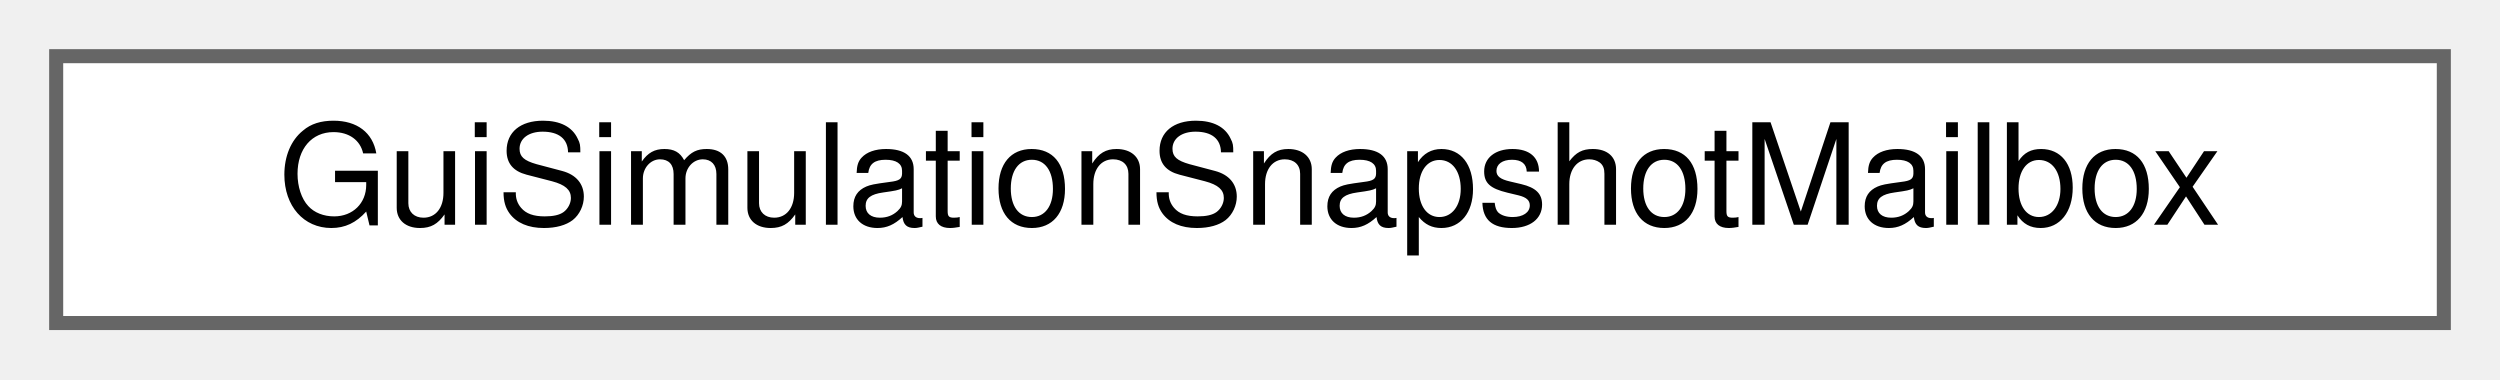
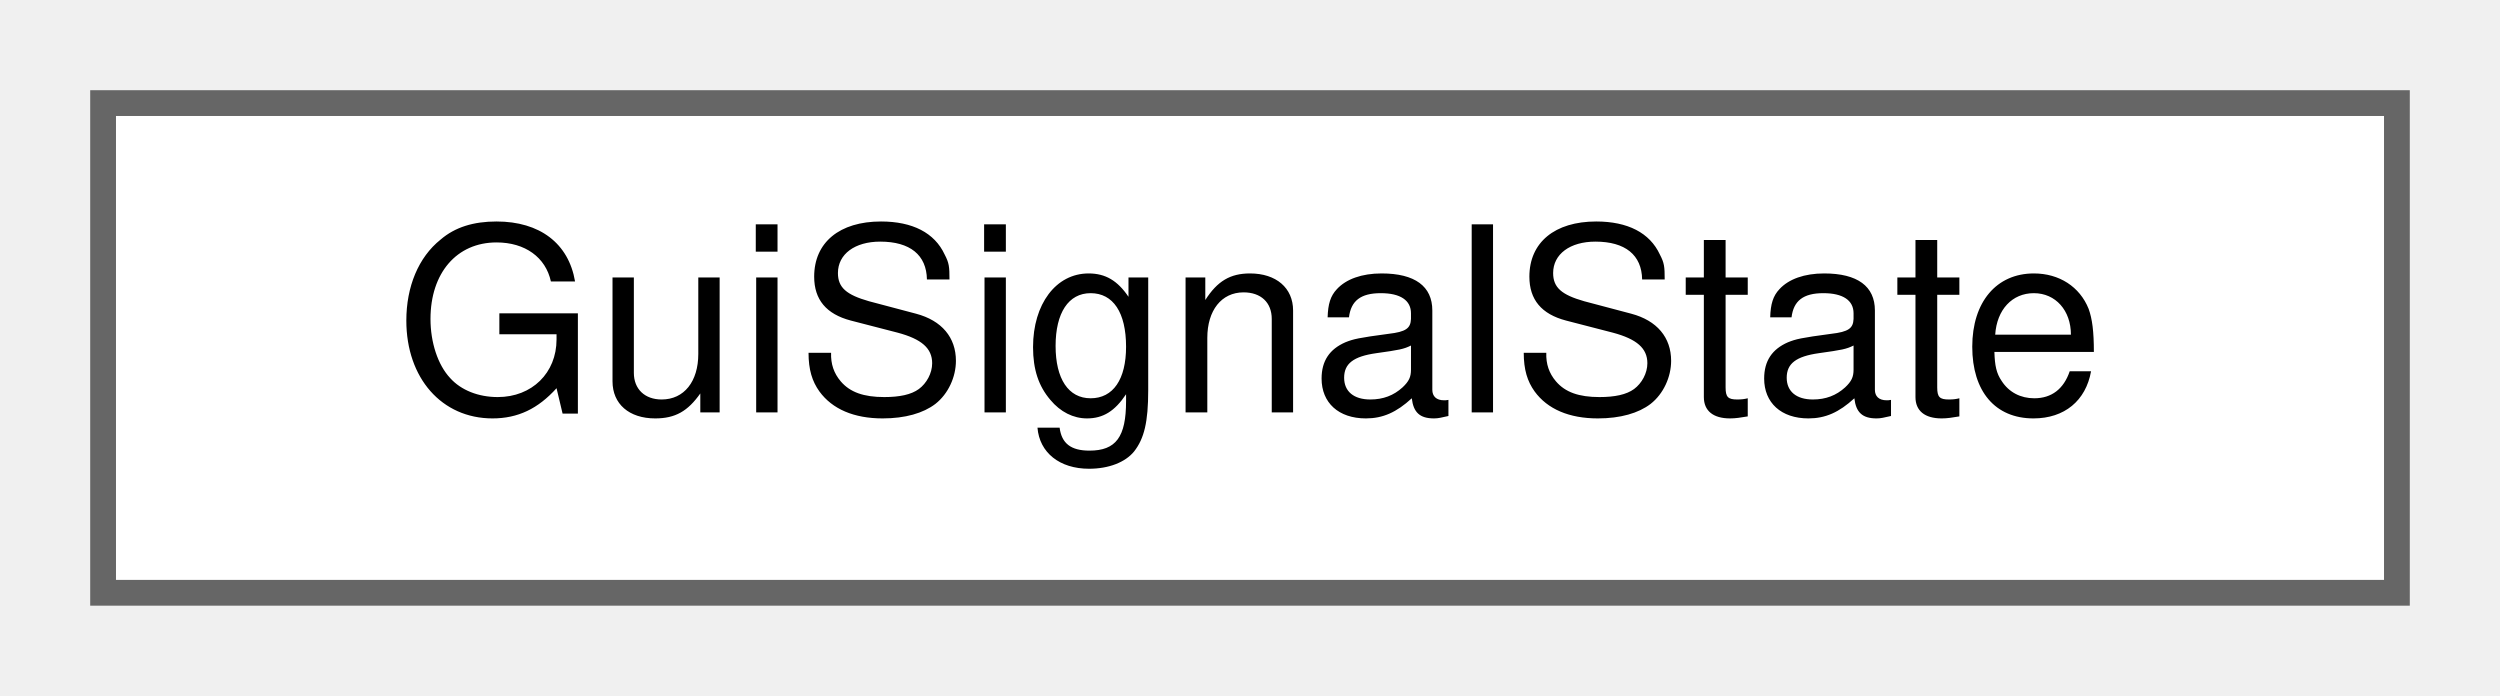
- <svg xmlns="http://www.w3.org/2000/svg" xmlns:xlink="http://www.w3.org/1999/xlink" width="178pt" height="27pt" viewBox="0.00 0.00 178.00 27.00">
+ <svg xmlns="http://www.w3.org/2000/svg" xmlns:xlink="http://www.w3.org/1999/xlink" width="97pt" height="27pt" viewBox="0.00 0.00 97.00 27.00">
  <g id="graph0" class="graph" transform="scale(1 1) rotate(0) translate(4 23)">
    <g id="Node000000" class="node">
      <g id="a_Node000000">
-         <a xlink:href="class_gui_simulation_snapshot_mailbox.html" target="_top" xlink:title=" ">
-           <polygon fill="white" stroke="#666666" points="170,-19 0,-19 0,0 170,0 170,-19" />
-           <text text-anchor="middle" x="85" y="-7" font-family="Helvetica,sans-Serif" font-size="10.00">GuiSimulationSnapshotMailbox</text>
+         <a xlink:href="struct_gui_signal_state.html" target="_top" xlink:title="One entry per section ID and direction (see GuiSignalStateList).">
+           <polygon fill="white" stroke="#666666" points="89,-19 0,-19 0,0 89,0 89,-19" />
+           <text text-anchor="middle" x="44.5" y="-7" font-family="Helvetica,sans-Serif" font-size="10.00">GuiSignalState</text>
        </a>
      </g>
    </g>
  </g>
</svg>
